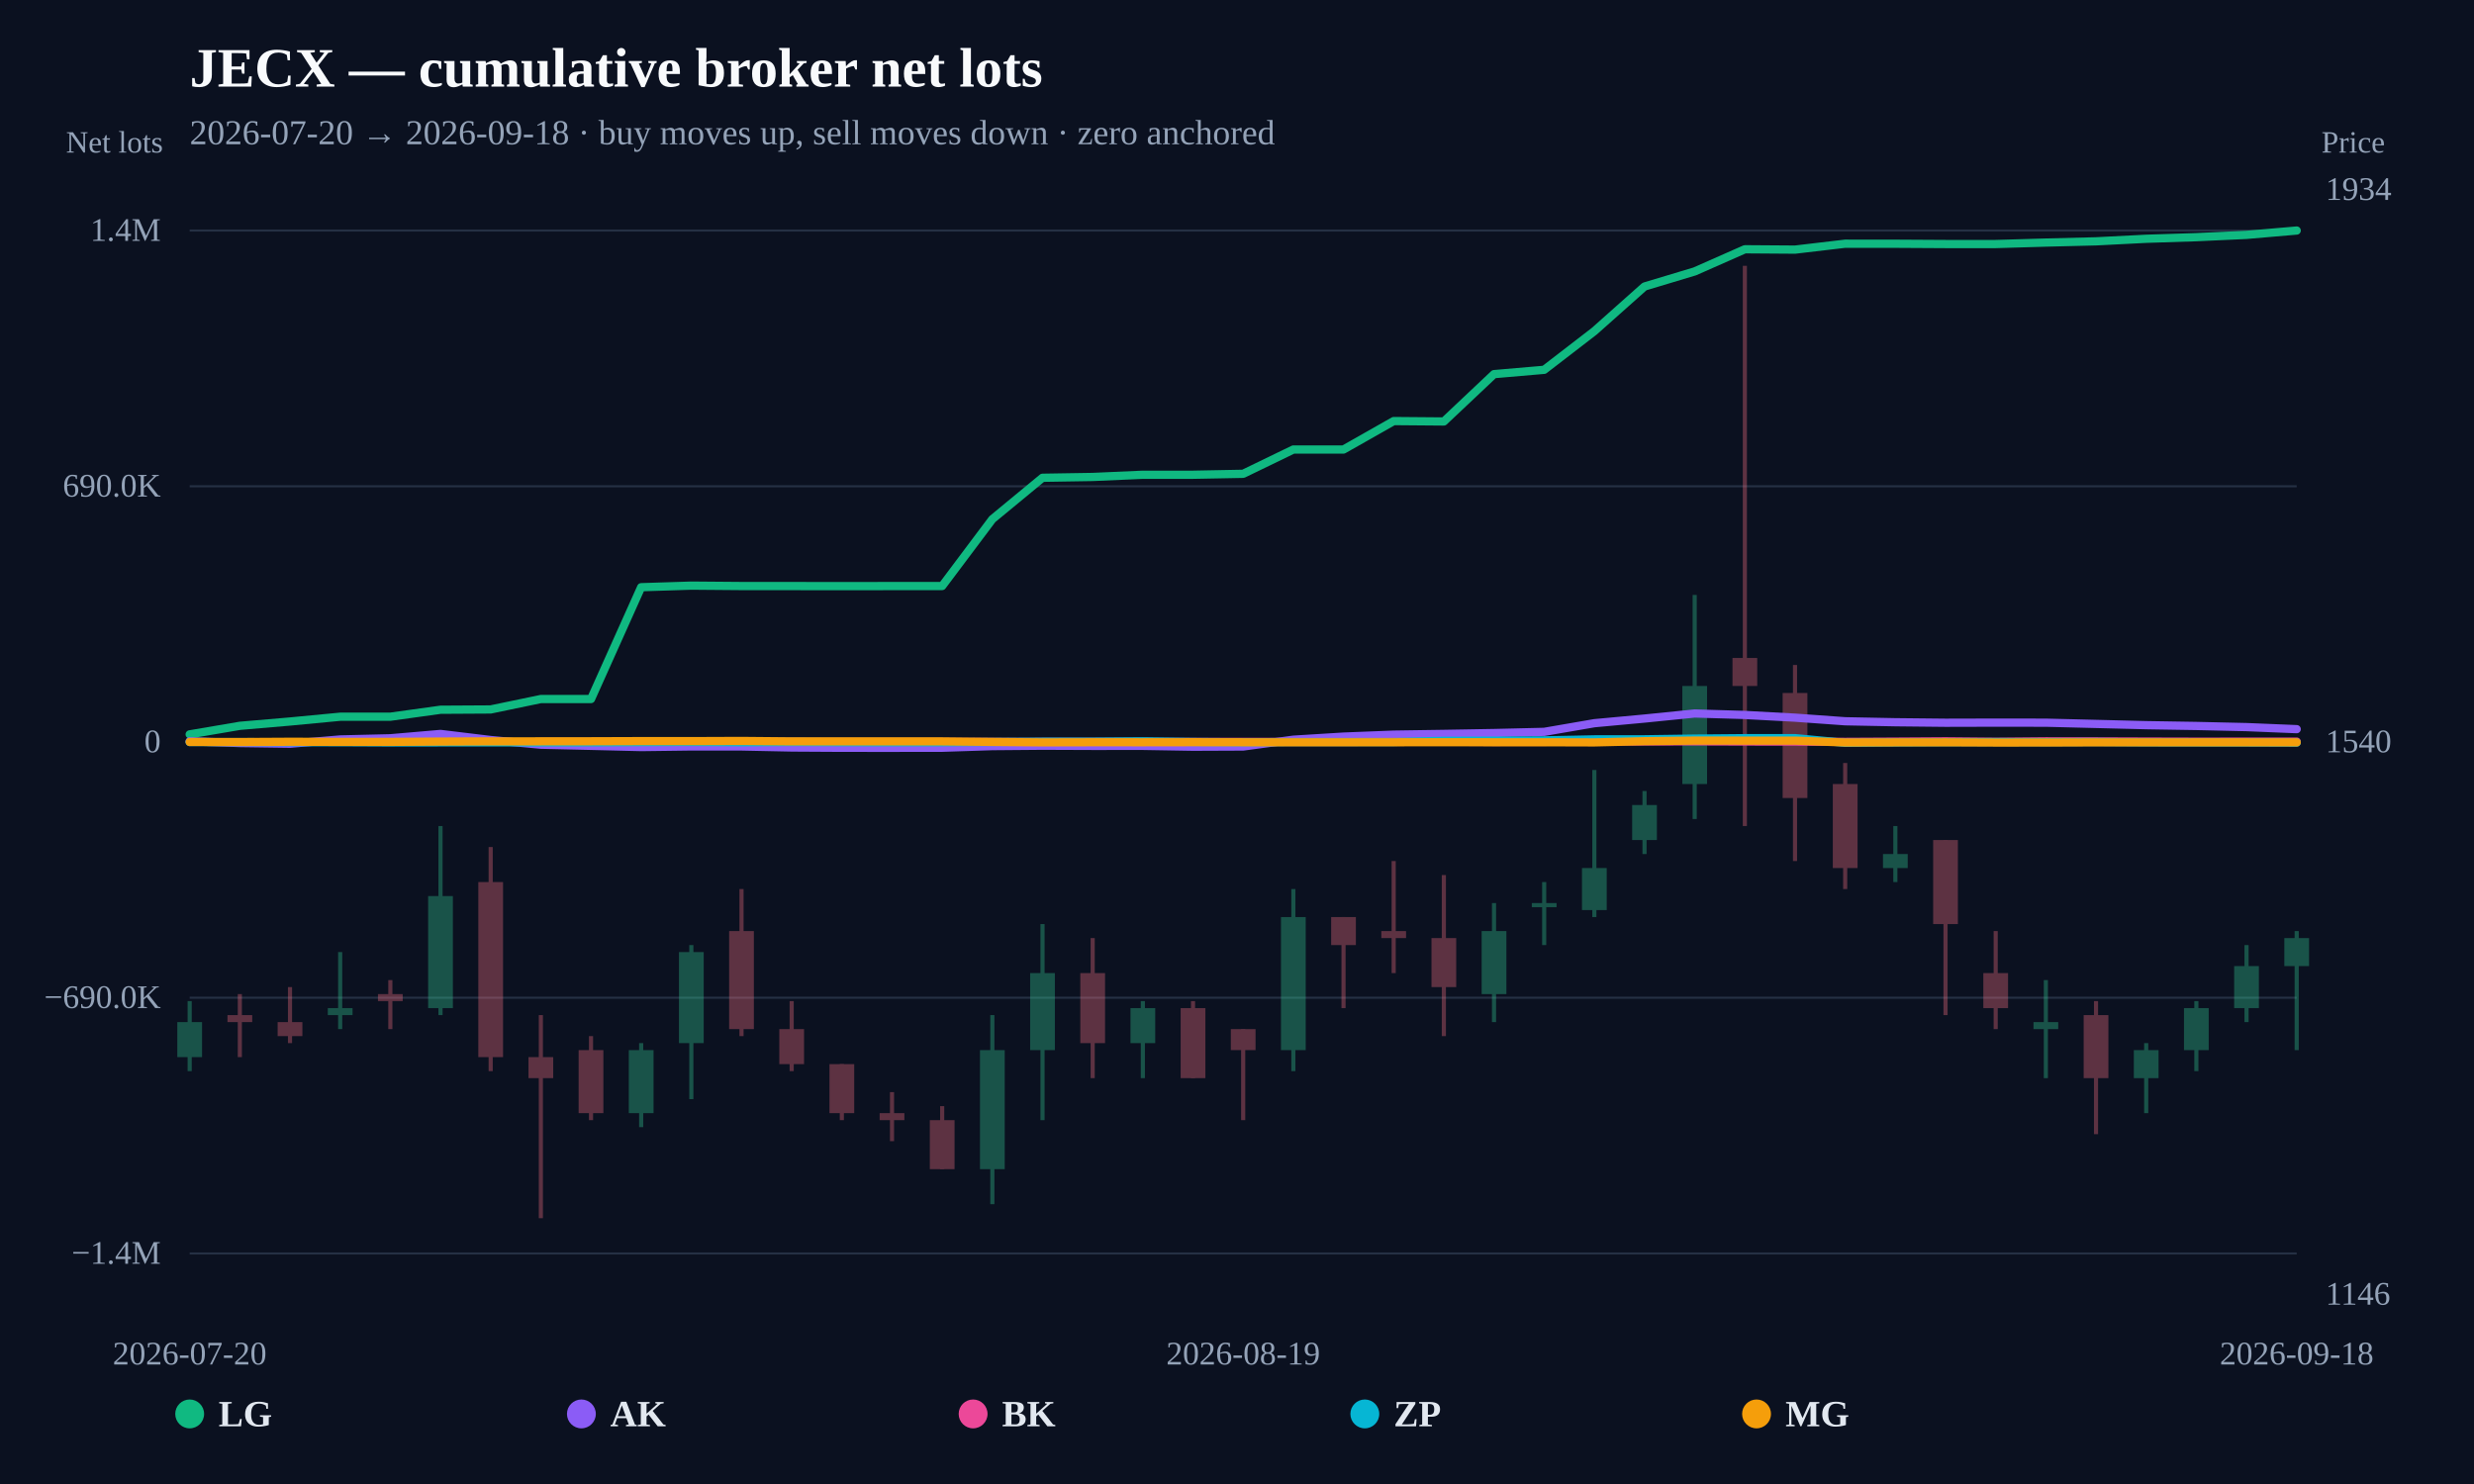
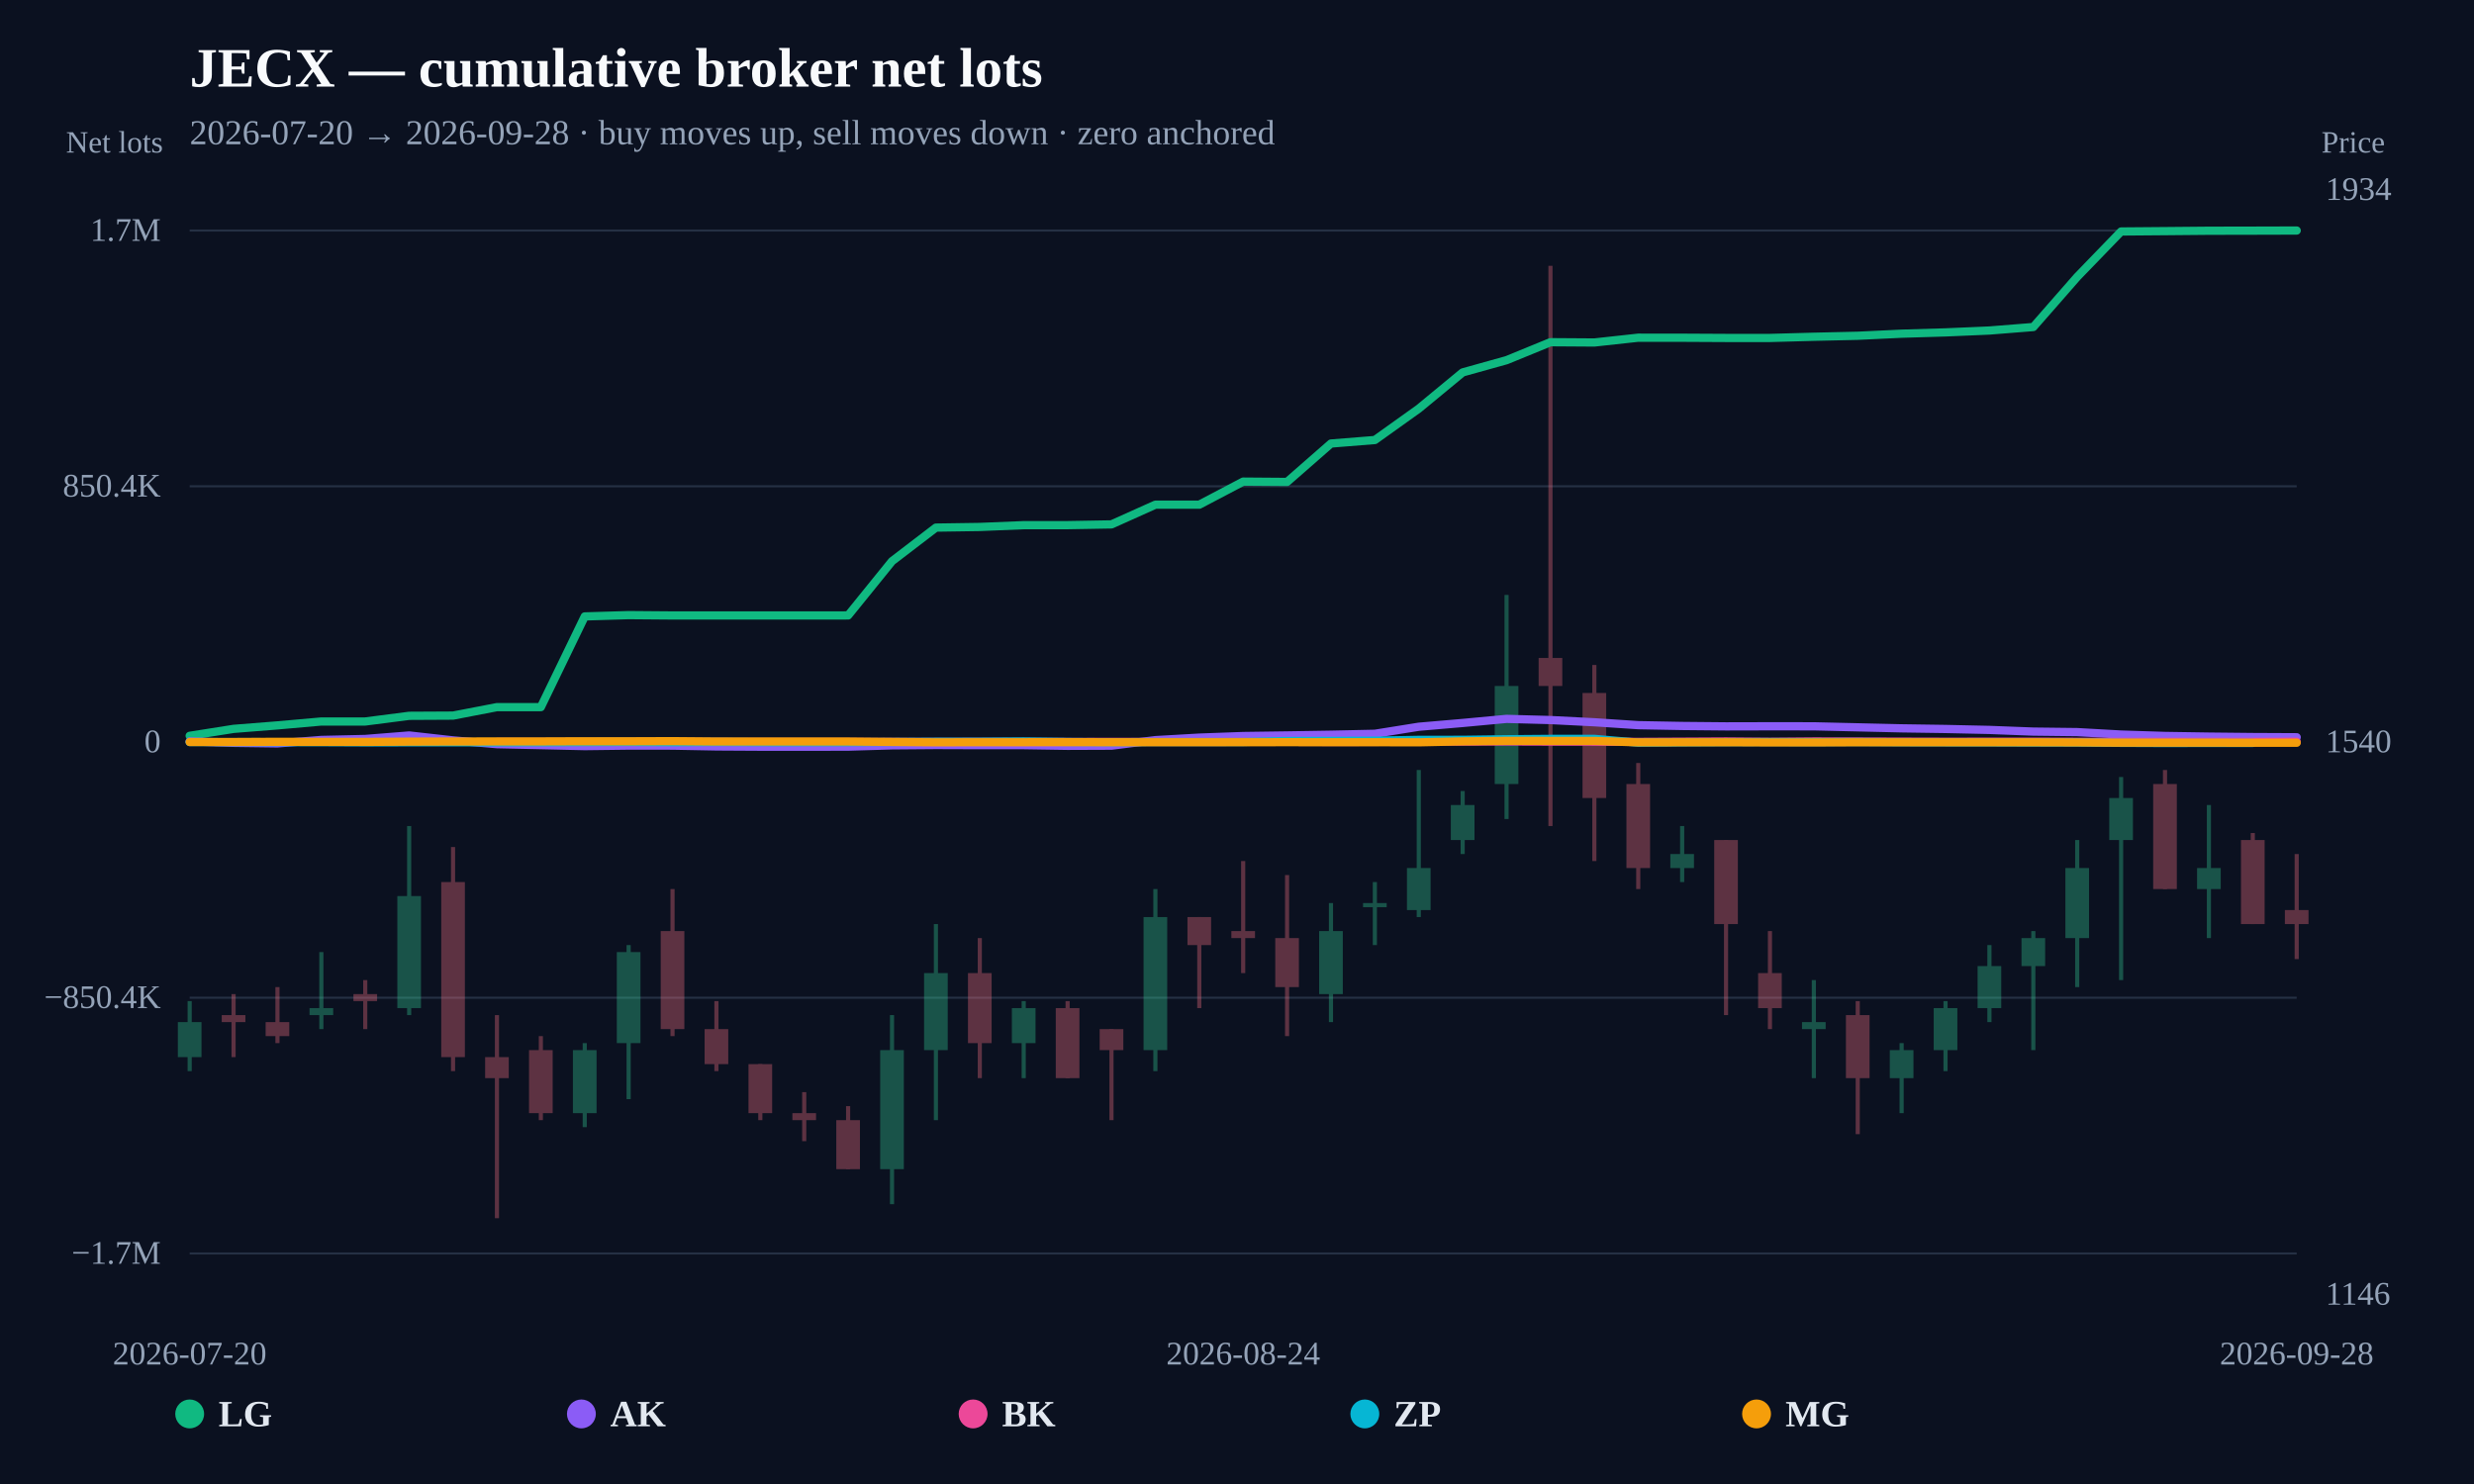
<svg xmlns="http://www.w3.org/2000/svg" width="1200" height="720" viewBox="0 0 1200 720">
  <rect width="100%" height="100%" fill="#0b1120" />
  <text x="92" y="42" fill="#f8fafc" font-size="27" font-weight="800">JECX — cumulative broker net lots</text>
-   <text x="92" y="70" fill="#94a3b8" font-size="17">2026-07-20 → 2026-09-18 · buy moves up, sell moves down · zero anchored</text>
+   <text x="92" y="70" fill="#94a3b8" font-size="17">2026-07-20 → 2026-09-28 · buy moves up, sell moves down · zero anchored</text>
  <line x1="92" y1="608.148" x2="1114" y2="608.148" stroke="#253044" stroke-width="1" />
-   <text x="78" y="613.148" text-anchor="end" fill="#94a3b8" font-size="16">−1.4M</text>
+   <text x="78" y="613.148" text-anchor="end" fill="#94a3b8" font-size="16">−1.7M</text>
  <line x1="92" y1="484.074" x2="1114" y2="484.074" stroke="#253044" stroke-width="1" />
-   <text x="78" y="489.074" text-anchor="end" fill="#94a3b8" font-size="16">−690.0K</text>
+   <text x="78" y="489.074" text-anchor="end" fill="#94a3b8" font-size="16">−850.4K</text>
  <line x1="92" y1="360" x2="1114" y2="360" stroke="#64748b" stroke-width="2" stroke-dasharray="8 6" />
  <text x="78" y="365" text-anchor="end" fill="#94a3b8" font-size="16">0</text>
  <line x1="92" y1="235.926" x2="1114" y2="235.926" stroke="#253044" stroke-width="1" />
-   <text x="78" y="240.926" text-anchor="end" fill="#94a3b8" font-size="16">690.0K</text>
+   <text x="78" y="240.926" text-anchor="end" fill="#94a3b8" font-size="16">850.4K</text>
  <line x1="92" y1="111.852" x2="1114" y2="111.852" stroke="#253044" stroke-width="1" />
-   <text x="78" y="116.852" text-anchor="end" fill="#94a3b8" font-size="16">1.4M</text>
+   <text x="78" y="116.852" text-anchor="end" fill="#94a3b8" font-size="16">1.7M</text>
  <g opacity="0.34">
    <line x1="92" y1="485.71" x2="92" y2="519.686" stroke="#34d399" stroke-width="2" />
-     <rect x="86" y="495.903" width="12" height="16.988" fill="#34d399" />
-   </g>
-   <g opacity="0.34">
-     <line x1="116.333" y1="482.312" x2="116.333" y2="512.89" stroke="#fb7185" stroke-width="2" />
-     <rect x="110.333" y="492.505" width="12" height="3.398" fill="#fb7185" />
-   </g>
-   <g opacity="0.34">
-     <line x1="140.667" y1="478.915" x2="140.667" y2="506.095" stroke="#fb7185" stroke-width="2" />
-     <rect x="134.667" y="495.903" width="12" height="6.795" fill="#fb7185" />
-   </g>
-   <g opacity="0.34">
-     <line x1="165" y1="461.927" x2="165" y2="499.3" stroke="#34d399" stroke-width="2" />
-     <rect x="159" y="489.108" width="12" height="3.398" fill="#34d399" />
-   </g>
-   <g opacity="0.34">
-     <line x1="189.333" y1="475.517" x2="189.333" y2="499.3" stroke="#fb7185" stroke-width="2" />
-     <rect x="183.333" y="482.312" width="12" height="3.398" fill="#fb7185" />
-   </g>
-   <g opacity="0.34">
-     <line x1="213.667" y1="400.771" x2="213.667" y2="492.505" stroke="#34d399" stroke-width="2" />
-     <rect x="207.667" y="434.746" width="12" height="54.361" fill="#34d399" />
-   </g>
-   <g opacity="0.34">
-     <line x1="238" y1="410.963" x2="238" y2="519.686" stroke="#fb7185" stroke-width="2" />
-     <rect x="232" y="427.951" width="12" height="84.939" fill="#fb7185" />
-   </g>
-   <g opacity="0.34">
-     <line x1="262.333" y1="492.505" x2="262.333" y2="591.034" stroke="#fb7185" stroke-width="2" />
-     <rect x="256.333" y="512.89" width="12" height="10.193" fill="#fb7185" />
-   </g>
-   <g opacity="0.34">
-     <line x1="286.667" y1="502.698" x2="286.667" y2="543.469" stroke="#fb7185" stroke-width="2" />
-     <rect x="280.667" y="509.493" width="12" height="30.578" fill="#fb7185" />
-   </g>
-   <g opacity="0.34">
-     <line x1="311" y1="506.095" x2="311" y2="546.866" stroke="#34d399" stroke-width="2" />
-     <rect x="305" y="509.493" width="12" height="30.578" fill="#34d399" />
-   </g>
-   <g opacity="0.34">
-     <line x1="335.333" y1="458.529" x2="335.333" y2="533.276" stroke="#34d399" stroke-width="2" />
-     <rect x="329.333" y="461.927" width="12" height="44.168" fill="#34d399" />
-   </g>
-   <g opacity="0.34">
-     <line x1="359.667" y1="431.349" x2="359.667" y2="502.698" stroke="#fb7185" stroke-width="2" />
-     <rect x="353.667" y="451.734" width="12" height="47.566" fill="#fb7185" />
-   </g>
-   <g opacity="0.34">
-     <line x1="384" y1="485.71" x2="384" y2="519.686" stroke="#fb7185" stroke-width="2" />
-     <rect x="378" y="499.3" width="12" height="16.988" fill="#fb7185" />
-   </g>
-   <g opacity="0.34">
-     <line x1="408.333" y1="516.288" x2="408.333" y2="543.469" stroke="#fb7185" stroke-width="2" />
-     <rect x="402.333" y="516.288" width="12" height="23.783" fill="#fb7185" />
-   </g>
-   <g opacity="0.34">
-     <line x1="432.667" y1="529.878" x2="432.667" y2="553.661" stroke="#fb7185" stroke-width="2" />
-     <rect x="426.667" y="540.071" width="12" height="3.398" fill="#fb7185" />
-   </g>
-   <g opacity="0.34">
-     <line x1="457" y1="536.673" x2="457" y2="567.252" stroke="#fb7185" stroke-width="2" />
-     <rect x="451" y="543.469" width="12" height="23.783" fill="#fb7185" />
-   </g>
-   <g opacity="0.34">
-     <line x1="481.333" y1="492.505" x2="481.333" y2="584.239" stroke="#34d399" stroke-width="2" />
-     <rect x="475.333" y="509.493" width="12" height="57.759" fill="#34d399" />
-   </g>
-   <g opacity="0.34">
-     <line x1="505.667" y1="448.337" x2="505.667" y2="543.469" stroke="#34d399" stroke-width="2" />
-     <rect x="499.667" y="472.12" width="12" height="37.373" fill="#34d399" />
-   </g>
-   <g opacity="0.34">
-     <line x1="530" y1="455.132" x2="530" y2="523.083" stroke="#fb7185" stroke-width="2" />
-     <rect x="524" y="472.12" width="12" height="33.976" fill="#fb7185" />
-   </g>
-   <g opacity="0.34">
-     <line x1="554.333" y1="485.71" x2="554.333" y2="523.083" stroke="#34d399" stroke-width="2" />
-     <rect x="548.333" y="489.108" width="12" height="16.988" fill="#34d399" />
-   </g>
-   <g opacity="0.34">
-     <line x1="578.667" y1="485.71" x2="578.667" y2="523.083" stroke="#fb7185" stroke-width="2" />
-     <rect x="572.667" y="489.108" width="12" height="33.976" fill="#fb7185" />
-   </g>
-   <g opacity="0.34">
-     <line x1="603" y1="499.3" x2="603" y2="543.469" stroke="#fb7185" stroke-width="2" />
-     <rect x="597" y="499.3" width="12" height="10.193" fill="#fb7185" />
-   </g>
-   <g opacity="0.34">
-     <line x1="627.333" y1="431.349" x2="627.333" y2="519.686" stroke="#34d399" stroke-width="2" />
-     <rect x="621.333" y="444.939" width="12" height="64.554" fill="#34d399" />
-   </g>
-   <g opacity="0.34">
-     <line x1="651.667" y1="444.939" x2="651.667" y2="489.108" stroke="#fb7185" stroke-width="2" />
-     <rect x="645.667" y="444.939" width="12" height="13.59" fill="#fb7185" />
-   </g>
-   <g opacity="0.34">
-     <line x1="676" y1="417.759" x2="676" y2="472.12" stroke="#fb7185" stroke-width="2" />
-     <rect x="670" y="451.734" width="12" height="3.398" fill="#fb7185" />
-   </g>
-   <g opacity="0.34">
-     <line x1="700.333" y1="424.554" x2="700.333" y2="502.698" stroke="#fb7185" stroke-width="2" />
-     <rect x="694.333" y="455.132" width="12" height="23.783" fill="#fb7185" />
-   </g>
-   <g opacity="0.34">
-     <line x1="724.667" y1="438.144" x2="724.667" y2="495.903" stroke="#34d399" stroke-width="2" />
-     <rect x="718.667" y="451.734" width="12" height="30.578" fill="#34d399" />
-   </g>
-   <g opacity="0.34">
-     <line x1="749" y1="427.951" x2="749" y2="458.529" stroke="#34d399" stroke-width="2" />
-     <rect x="743" y="438.144" width="12" height="2" fill="#34d399" />
-   </g>
-   <g opacity="0.34">
-     <line x1="773.333" y1="373.59" x2="773.333" y2="444.939" stroke="#34d399" stroke-width="2" />
-     <rect x="767.333" y="421.156" width="12" height="20.385" fill="#34d399" />
-   </g>
-   <g opacity="0.34">
-     <line x1="797.667" y1="383.783" x2="797.667" y2="414.361" stroke="#34d399" stroke-width="2" />
-     <rect x="791.667" y="390.578" width="12" height="16.988" fill="#34d399" />
-   </g>
-   <g opacity="0.34">
-     <line x1="822" y1="288.651" x2="822" y2="397.373" stroke="#34d399" stroke-width="2" />
-     <rect x="816" y="332.819" width="12" height="47.566" fill="#34d399" />
-   </g>
-   <g opacity="0.34">
-     <line x1="846.333" y1="128.966" x2="846.333" y2="400.771" stroke="#fb7185" stroke-width="2" />
-     <rect x="840.333" y="319.229" width="12" height="13.59" fill="#fb7185" />
-   </g>
-   <g opacity="0.34">
-     <line x1="870.667" y1="322.627" x2="870.667" y2="417.759" stroke="#fb7185" stroke-width="2" />
-     <rect x="864.667" y="336.217" width="12" height="50.963" fill="#fb7185" />
-   </g>
-   <g opacity="0.34">
-     <line x1="895" y1="370.193" x2="895" y2="431.349" stroke="#fb7185" stroke-width="2" />
-     <rect x="889" y="380.385" width="12" height="40.771" fill="#fb7185" />
-   </g>
-   <g opacity="0.34">
-     <line x1="919.333" y1="400.771" x2="919.333" y2="427.951" stroke="#34d399" stroke-width="2" />
-     <rect x="913.333" y="414.361" width="12" height="6.795" fill="#34d399" />
-   </g>
-   <g opacity="0.34">
-     <line x1="943.667" y1="407.566" x2="943.667" y2="492.505" stroke="#fb7185" stroke-width="2" />
-     <rect x="937.667" y="407.566" width="12" height="40.771" fill="#fb7185" />
-   </g>
-   <g opacity="0.34">
-     <line x1="968" y1="451.734" x2="968" y2="499.3" stroke="#fb7185" stroke-width="2" />
-     <rect x="962" y="472.12" width="12" height="16.988" fill="#fb7185" />
-   </g>
-   <g opacity="0.34">
-     <line x1="992.333" y1="475.517" x2="992.333" y2="523.083" stroke="#34d399" stroke-width="2" />
-     <rect x="986.333" y="495.903" width="12" height="3.398" fill="#34d399" />
-   </g>
-   <g opacity="0.34">
-     <line x1="1016.667" y1="485.71" x2="1016.667" y2="550.264" stroke="#fb7185" stroke-width="2" />
-     <rect x="1010.667" y="492.505" width="12" height="30.578" fill="#fb7185" />
-   </g>
-   <g opacity="0.34">
-     <line x1="1041" y1="506.095" x2="1041" y2="540.071" stroke="#34d399" stroke-width="2" />
-     <rect x="1035" y="509.493" width="12" height="13.59" fill="#34d399" />
-   </g>
-   <g opacity="0.34">
-     <line x1="1065.333" y1="485.71" x2="1065.333" y2="519.686" stroke="#34d399" stroke-width="2" />
-     <rect x="1059.333" y="489.108" width="12" height="20.385" fill="#34d399" />
-   </g>
-   <g opacity="0.34">
-     <line x1="1089.667" y1="458.529" x2="1089.667" y2="495.903" stroke="#34d399" stroke-width="2" />
-     <rect x="1083.667" y="468.722" width="12" height="20.385" fill="#34d399" />
-   </g>
-   <g opacity="0.34">
-     <line x1="1114" y1="451.734" x2="1114" y2="509.493" stroke="#34d399" stroke-width="2" />
-     <rect x="1108" y="455.132" width="12" height="13.59" fill="#34d399" />
-   </g>
-   <path d="M92.00,356.30 L116.33,352.15 L140.67,350.06 L165.00,347.74 L189.33,347.73 L213.67,344.35 L238.00,344.21 L262.33,339.15 L286.67,339.15 L311.00,284.90 L335.33,284.13 L359.67,284.33 L384.00,284.35 L408.33,284.36 L432.67,284.35 L457.00,284.32 L481.33,251.89 L505.67,231.80 L530.00,231.41 L554.33,230.34 L578.67,230.34 L603.00,229.88 L627.33,218.09 L651.67,218.09 L676.00,204.29 L700.33,204.49 L724.67,181.52 L749.00,179.42 L773.33,160.67 L797.67,139.01 L822.00,131.69 L846.33,120.94 L870.67,121.11 L895.00,118.24 L919.33,118.26 L943.67,118.40 L968.00,118.40 L992.33,117.69 L1016.67,117.09 L1041.00,115.85 L1065.33,115.07 L1089.67,113.95 L1114.00,111.85" fill="none" stroke="#10b981" stroke-width="4" stroke-linejoin="round" stroke-linecap="round" />
-   <path d="M92.00,359.63 L116.33,360.51 L140.67,360.85 L165.00,358.76 L189.33,358.19 L213.67,356.09 L238.00,359.04 L262.33,361.31 L286.67,361.87 L311.00,362.46 L335.33,362.15 L359.67,362.17 L384.00,362.67 L408.33,362.81 L432.67,362.82 L457.00,362.79 L481.33,362.00 L505.67,361.80 L530.00,361.89 L554.33,361.88 L578.67,362.29 L603.00,362.19 L627.33,358.88 L651.67,357.38 L676.00,356.43 L700.33,356.07 L724.67,355.65 L749.00,355.08 L773.33,350.88 L797.67,348.63 L822.00,346.17 L846.33,346.88 L870.67,348.19 L895.00,349.94 L919.33,350.41 L943.67,350.66 L968.00,350.60 L992.33,350.63 L1016.67,351.23 L1041.00,351.83 L1065.33,352.22 L1089.67,352.77 L1114.00,353.77" fill="none" stroke="#8b5cf6" stroke-width="4" stroke-linejoin="round" stroke-linecap="round" />
-   <path d="M262.33,360.00 L286.67,360.00 L311.00,359.97 L335.33,359.93 L384.00,359.96 L408.33,359.99 L432.67,359.99 L457.00,360.00 L481.33,359.95 L530.00,359.92 L554.33,359.93 L578.67,359.96 L651.67,359.95 L676.00,359.90 L700.33,359.90 L724.67,359.97 L749.00,359.95 L773.33,359.63 L797.67,359.74 L822.00,359.69 L846.33,359.77 L870.67,359.80 L895.00,359.94 L919.33,359.82 L943.67,359.67 L968.00,359.89 L992.33,359.68 L1016.67,359.71 L1041.00,359.79 L1065.33,359.85 L1114.00,359.81" fill="none" stroke="#ec4899" stroke-width="4" stroke-linejoin="round" stroke-linecap="round" />
-   <path d="M92.00,360.02 L116.33,360.05 L140.67,360.10 L165.00,360.10 L189.33,360.21 L238.00,360.17 L262.33,360.20 L286.67,360.19 L311.00,360.06 L335.33,359.97 L359.67,360.14 L384.00,360.00 L408.33,360.11 L432.67,360.15 L457.00,360.13 L481.33,360.01 L505.67,359.87 L530.00,359.85 L554.33,359.68 L578.67,359.99 L603.00,360.13 L627.33,360.01 L651.67,360.01 L676.00,360.01 L700.33,359.42 L724.67,359.34 L749.00,359.20 L773.33,358.72 L797.67,358.69 L822.00,358.35 L846.33,358.14 L870.67,358.13 L895.00,360.41 L919.33,360.20 L943.67,360.08 L968.00,360.02 L992.33,360.07 L1016.67,360.01 L1041.00,360.15 L1065.33,360.19 L1089.67,360.22 L1114.00,360.30" fill="none" stroke="#06b6d4" stroke-width="4" stroke-linejoin="round" stroke-linecap="round" />
-   <path d="M92.00,359.99 L116.33,360.02 L140.67,359.89 L165.00,359.95 L189.33,359.95 L213.67,359.79 L238.00,359.69 L262.33,359.68 L286.67,359.65 L311.00,359.57 L335.33,359.58 L359.67,359.49 L384.00,359.71 L408.33,359.71 L457.00,359.71 L481.33,359.96 L505.67,360.18 L530.00,360.12 L554.33,360.13 L578.67,360.09 L603.00,360.13 L627.33,360.15 L651.67,360.13 L676.00,360.13 L700.33,360.12 L724.67,360.13 L749.00,360.13 L773.33,360.20 L797.67,359.61 L822.00,359.31 L846.33,359.33 L870.67,359.33 L895.00,360.24 L919.33,360.19 L943.67,360.16 L968.00,360.26 L992.33,360.25 L1016.67,360.17 L1041.00,360.17 L1065.33,360.16 L1089.67,360.16 L1114.00,360.19" fill="none" stroke="#f59e0b" stroke-width="4" stroke-linejoin="round" stroke-linecap="round" />
+     <rect x="86.264" y="495.903" width="11.471" height="16.988" fill="#34d399" />
+   </g>
+   <g opacity="0.34">
+     <line x1="113.292" y1="482.312" x2="113.292" y2="512.89" stroke="#fb7185" stroke-width="2" />
+     <rect x="107.556" y="492.505" width="11.471" height="3.398" fill="#fb7185" />
+   </g>
+   <g opacity="0.34">
+     <line x1="134.583" y1="478.915" x2="134.583" y2="506.095" stroke="#fb7185" stroke-width="2" />
+     <rect x="128.848" y="495.903" width="11.471" height="6.795" fill="#fb7185" />
+   </g>
+   <g opacity="0.34">
+     <line x1="155.875" y1="461.927" x2="155.875" y2="499.3" stroke="#34d399" stroke-width="2" />
+     <rect x="150.139" y="489.108" width="11.471" height="3.398" fill="#34d399" />
+   </g>
+   <g opacity="0.34">
+     <line x1="177.167" y1="475.517" x2="177.167" y2="499.3" stroke="#fb7185" stroke-width="2" />
+     <rect x="171.431" y="482.312" width="11.471" height="3.398" fill="#fb7185" />
+   </g>
+   <g opacity="0.34">
+     <line x1="198.458" y1="400.771" x2="198.458" y2="492.505" stroke="#34d399" stroke-width="2" />
+     <rect x="192.723" y="434.746" width="11.471" height="54.361" fill="#34d399" />
+   </g>
+   <g opacity="0.34">
+     <line x1="219.75" y1="410.963" x2="219.75" y2="519.686" stroke="#fb7185" stroke-width="2" />
+     <rect x="214.014" y="427.951" width="11.471" height="84.939" fill="#fb7185" />
+   </g>
+   <g opacity="0.34">
+     <line x1="241.042" y1="492.505" x2="241.042" y2="591.034" stroke="#fb7185" stroke-width="2" />
+     <rect x="235.306" y="512.89" width="11.471" height="10.193" fill="#fb7185" />
+   </g>
+   <g opacity="0.34">
+     <line x1="262.333" y1="502.698" x2="262.333" y2="543.469" stroke="#fb7185" stroke-width="2" />
+     <rect x="256.598" y="509.493" width="11.471" height="30.578" fill="#fb7185" />
+   </g>
+   <g opacity="0.34">
+     <line x1="283.625" y1="506.095" x2="283.625" y2="546.866" stroke="#34d399" stroke-width="2" />
+     <rect x="277.889" y="509.493" width="11.471" height="30.578" fill="#34d399" />
+   </g>
+   <g opacity="0.34">
+     <line x1="304.917" y1="458.529" x2="304.917" y2="533.276" stroke="#34d399" stroke-width="2" />
+     <rect x="299.181" y="461.927" width="11.471" height="44.168" fill="#34d399" />
+   </g>
+   <g opacity="0.34">
+     <line x1="326.208" y1="431.349" x2="326.208" y2="502.698" stroke="#fb7185" stroke-width="2" />
+     <rect x="320.473" y="451.734" width="11.471" height="47.566" fill="#fb7185" />
+   </g>
+   <g opacity="0.34">
+     <line x1="347.5" y1="485.71" x2="347.5" y2="519.686" stroke="#fb7185" stroke-width="2" />
+     <rect x="341.764" y="499.3" width="11.471" height="16.988" fill="#fb7185" />
+   </g>
+   <g opacity="0.34">
+     <line x1="368.792" y1="516.288" x2="368.792" y2="543.469" stroke="#fb7185" stroke-width="2" />
+     <rect x="363.056" y="516.288" width="11.471" height="23.783" fill="#fb7185" />
+   </g>
+   <g opacity="0.34">
+     <line x1="390.083" y1="529.878" x2="390.083" y2="553.661" stroke="#fb7185" stroke-width="2" />
+     <rect x="384.348" y="540.071" width="11.471" height="3.398" fill="#fb7185" />
+   </g>
+   <g opacity="0.34">
+     <line x1="411.375" y1="536.673" x2="411.375" y2="567.252" stroke="#fb7185" stroke-width="2" />
+     <rect x="405.639" y="543.469" width="11.471" height="23.783" fill="#fb7185" />
+   </g>
+   <g opacity="0.34">
+     <line x1="432.667" y1="492.505" x2="432.667" y2="584.239" stroke="#34d399" stroke-width="2" />
+     <rect x="426.931" y="509.493" width="11.471" height="57.759" fill="#34d399" />
+   </g>
+   <g opacity="0.34">
+     <line x1="453.958" y1="448.337" x2="453.958" y2="543.469" stroke="#34d399" stroke-width="2" />
+     <rect x="448.223" y="472.12" width="11.471" height="37.373" fill="#34d399" />
+   </g>
+   <g opacity="0.34">
+     <line x1="475.25" y1="455.132" x2="475.25" y2="523.083" stroke="#fb7185" stroke-width="2" />
+     <rect x="469.514" y="472.12" width="11.471" height="33.976" fill="#fb7185" />
+   </g>
+   <g opacity="0.34">
+     <line x1="496.542" y1="485.71" x2="496.542" y2="523.083" stroke="#34d399" stroke-width="2" />
+     <rect x="490.806" y="489.108" width="11.471" height="16.988" fill="#34d399" />
+   </g>
+   <g opacity="0.34">
+     <line x1="517.833" y1="485.71" x2="517.833" y2="523.083" stroke="#fb7185" stroke-width="2" />
+     <rect x="512.098" y="489.108" width="11.471" height="33.976" fill="#fb7185" />
+   </g>
+   <g opacity="0.34">
+     <line x1="539.125" y1="499.3" x2="539.125" y2="543.469" stroke="#fb7185" stroke-width="2" />
+     <rect x="533.389" y="499.3" width="11.471" height="10.193" fill="#fb7185" />
+   </g>
+   <g opacity="0.34">
+     <line x1="560.417" y1="431.349" x2="560.417" y2="519.686" stroke="#34d399" stroke-width="2" />
+     <rect x="554.681" y="444.939" width="11.471" height="64.554" fill="#34d399" />
+   </g>
+   <g opacity="0.34">
+     <line x1="581.708" y1="444.939" x2="581.708" y2="489.108" stroke="#fb7185" stroke-width="2" />
+     <rect x="575.973" y="444.939" width="11.471" height="13.59" fill="#fb7185" />
+   </g>
+   <g opacity="0.34">
+     <line x1="603" y1="417.759" x2="603" y2="472.12" stroke="#fb7185" stroke-width="2" />
+     <rect x="597.264" y="451.734" width="11.471" height="3.398" fill="#fb7185" />
+   </g>
+   <g opacity="0.34">
+     <line x1="624.292" y1="424.554" x2="624.292" y2="502.698" stroke="#fb7185" stroke-width="2" />
+     <rect x="618.556" y="455.132" width="11.471" height="23.783" fill="#fb7185" />
+   </g>
+   <g opacity="0.34">
+     <line x1="645.583" y1="438.144" x2="645.583" y2="495.903" stroke="#34d399" stroke-width="2" />
+     <rect x="639.848" y="451.734" width="11.471" height="30.578" fill="#34d399" />
+   </g>
+   <g opacity="0.34">
+     <line x1="666.875" y1="427.951" x2="666.875" y2="458.529" stroke="#34d399" stroke-width="2" />
+     <rect x="661.139" y="438.144" width="11.471" height="2" fill="#34d399" />
+   </g>
+   <g opacity="0.34">
+     <line x1="688.167" y1="373.59" x2="688.167" y2="444.939" stroke="#34d399" stroke-width="2" />
+     <rect x="682.431" y="421.156" width="11.471" height="20.385" fill="#34d399" />
+   </g>
+   <g opacity="0.34">
+     <line x1="709.458" y1="383.783" x2="709.458" y2="414.361" stroke="#34d399" stroke-width="2" />
+     <rect x="703.723" y="390.578" width="11.471" height="16.988" fill="#34d399" />
+   </g>
+   <g opacity="0.34">
+     <line x1="730.75" y1="288.651" x2="730.75" y2="397.373" stroke="#34d399" stroke-width="2" />
+     <rect x="725.014" y="332.819" width="11.471" height="47.566" fill="#34d399" />
+   </g>
+   <g opacity="0.34">
+     <line x1="752.042" y1="128.966" x2="752.042" y2="400.771" stroke="#fb7185" stroke-width="2" />
+     <rect x="746.306" y="319.229" width="11.471" height="13.59" fill="#fb7185" />
+   </g>
+   <g opacity="0.34">
+     <line x1="773.333" y1="322.627" x2="773.333" y2="417.759" stroke="#fb7185" stroke-width="2" />
+     <rect x="767.598" y="336.217" width="11.471" height="50.963" fill="#fb7185" />
+   </g>
+   <g opacity="0.34">
+     <line x1="794.625" y1="370.193" x2="794.625" y2="431.349" stroke="#fb7185" stroke-width="2" />
+     <rect x="788.889" y="380.385" width="11.471" height="40.771" fill="#fb7185" />
+   </g>
+   <g opacity="0.34">
+     <line x1="815.917" y1="400.771" x2="815.917" y2="427.951" stroke="#34d399" stroke-width="2" />
+     <rect x="810.181" y="414.361" width="11.471" height="6.795" fill="#34d399" />
+   </g>
+   <g opacity="0.34">
+     <line x1="837.208" y1="407.566" x2="837.208" y2="492.505" stroke="#fb7185" stroke-width="2" />
+     <rect x="831.473" y="407.566" width="11.471" height="40.771" fill="#fb7185" />
+   </g>
+   <g opacity="0.34">
+     <line x1="858.5" y1="451.734" x2="858.5" y2="499.3" stroke="#fb7185" stroke-width="2" />
+     <rect x="852.764" y="472.12" width="11.471" height="16.988" fill="#fb7185" />
+   </g>
+   <g opacity="0.34">
+     <line x1="879.792" y1="475.517" x2="879.792" y2="523.083" stroke="#34d399" stroke-width="2" />
+     <rect x="874.056" y="495.903" width="11.471" height="3.398" fill="#34d399" />
+   </g>
+   <g opacity="0.34">
+     <line x1="901.083" y1="485.71" x2="901.083" y2="550.264" stroke="#fb7185" stroke-width="2" />
+     <rect x="895.348" y="492.505" width="11.471" height="30.578" fill="#fb7185" />
+   </g>
+   <g opacity="0.34">
+     <line x1="922.375" y1="506.095" x2="922.375" y2="540.071" stroke="#34d399" stroke-width="2" />
+     <rect x="916.639" y="509.493" width="11.471" height="13.59" fill="#34d399" />
+   </g>
+   <g opacity="0.34">
+     <line x1="943.667" y1="485.71" x2="943.667" y2="519.686" stroke="#34d399" stroke-width="2" />
+     <rect x="937.931" y="489.108" width="11.471" height="20.385" fill="#34d399" />
+   </g>
+   <g opacity="0.34">
+     <line x1="964.958" y1="458.529" x2="964.958" y2="495.903" stroke="#34d399" stroke-width="2" />
+     <rect x="959.223" y="468.722" width="11.471" height="20.385" fill="#34d399" />
+   </g>
+   <g opacity="0.34">
+     <line x1="986.25" y1="451.734" x2="986.25" y2="509.493" stroke="#34d399" stroke-width="2" />
+     <rect x="980.514" y="455.132" width="11.471" height="13.59" fill="#34d399" />
+   </g>
+   <g opacity="0.34">
+     <line x1="1007.542" y1="407.566" x2="1007.542" y2="478.915" stroke="#34d399" stroke-width="2" />
+     <rect x="1001.806" y="421.156" width="11.471" height="33.976" fill="#34d399" />
+   </g>
+   <g opacity="0.34">
+     <line x1="1028.833" y1="376.988" x2="1028.833" y2="475.517" stroke="#34d399" stroke-width="2" />
+     <rect x="1023.098" y="387.181" width="11.471" height="20.385" fill="#34d399" />
+   </g>
+   <g opacity="0.34">
+     <line x1="1050.125" y1="373.59" x2="1050.125" y2="431.349" stroke="#fb7185" stroke-width="2" />
+     <rect x="1044.389" y="380.385" width="11.471" height="50.963" fill="#fb7185" />
+   </g>
+   <g opacity="0.34">
+     <line x1="1071.417" y1="390.578" x2="1071.417" y2="455.132" stroke="#34d399" stroke-width="2" />
+     <rect x="1065.681" y="421.156" width="11.471" height="10.193" fill="#34d399" />
+   </g>
+   <g opacity="0.34">
+     <line x1="1092.708" y1="404.168" x2="1092.708" y2="448.337" stroke="#fb7185" stroke-width="2" />
+     <rect x="1086.973" y="407.566" width="11.471" height="40.771" fill="#fb7185" />
+   </g>
+   <g opacity="0.34">
+     <line x1="1114" y1="414.361" x2="1114" y2="465.325" stroke="#fb7185" stroke-width="2" />
+     <rect x="1108.264" y="441.542" width="11.471" height="6.795" fill="#fb7185" />
+   </g>
+   <path d="M92.00,357.00 L113.29,353.63 L134.58,351.94 L155.88,350.05 L177.17,350.05 L198.46,347.30 L219.75,347.19 L241.04,343.08 L262.33,343.08 L283.63,299.07 L304.92,298.44 L326.21,298.61 L347.50,298.62 L368.79,298.62 L390.08,298.62 L411.38,298.59 L432.67,272.28 L453.96,255.98 L475.25,255.67 L496.54,254.80 L517.83,254.79 L539.13,254.42 L560.42,244.86 L581.71,244.86 L603.00,233.66 L624.29,233.82 L645.58,215.19 L666.88,213.48 L688.17,198.27 L709.46,180.69 L730.75,174.75 L752.04,166.03 L773.33,166.17 L794.63,163.84 L815.92,163.86 L837.21,163.97 L858.50,163.97 L879.79,163.39 L901.08,162.91 L922.38,161.90 L943.67,161.27 L964.96,160.36 L986.25,158.66 L1007.54,134.33 L1028.83,112.31 L1050.13,112.14 L1071.42,111.95 L1092.71,111.91 L1114.00,111.85" fill="none" stroke="#10b981" stroke-width="4" stroke-linejoin="round" stroke-linecap="round" />
+   <path d="M92.00,359.70 L113.29,360.41 L134.58,360.69 L155.88,359.00 L177.17,358.53 L198.46,356.83 L219.75,359.22 L241.04,361.06 L262.33,361.52 L283.63,362.00 L304.92,361.74 L326.21,361.76 L347.50,362.16 L368.79,362.28 L390.08,362.29 L411.38,362.26 L432.67,361.63 L453.96,361.46 L475.25,361.53 L496.54,361.53 L517.83,361.86 L539.13,361.78 L560.42,359.09 L581.71,357.87 L603.00,357.10 L624.29,356.81 L645.58,356.47 L666.88,356.01 L688.17,352.60 L709.46,350.77 L730.75,348.78 L752.04,349.35 L773.33,350.42 L794.63,351.83 L815.92,352.22 L837.21,352.42 L858.50,352.37 L879.79,352.39 L901.08,352.88 L922.38,353.37 L943.67,353.68 L964.96,354.14 L986.25,354.95 L1007.54,355.20 L1028.83,356.39 L1050.13,357.06 L1071.42,357.38 L1092.71,357.60 L1114.00,357.70" fill="none" stroke="#8b5cf6" stroke-width="4" stroke-linejoin="round" stroke-linecap="round" />
+   <path d="M241.04,360.00 L262.33,360.00 L283.63,359.98 L304.92,359.94 L347.50,359.96 L368.79,359.99 L390.08,360.00 L411.38,360.00 L432.67,359.96 L475.25,359.93 L496.54,359.94 L517.83,359.97 L581.71,359.96 L603.00,359.92 L624.29,359.92 L645.58,359.98 L666.88,359.96 L688.17,359.70 L709.46,359.79 L730.75,359.75 L752.04,359.82 L773.33,359.84 L794.63,359.95 L815.92,359.85 L837.21,359.74 L858.50,359.91 L879.79,359.74 L901.08,359.77 L922.38,359.83 L943.67,359.88 L986.25,359.85 L1007.54,359.91 L1028.83,359.96 L1050.13,359.96 L1071.42,359.94 L1092.71,359.96 L1114.00,359.88" fill="none" stroke="#ec4899" stroke-width="4" stroke-linejoin="round" stroke-linecap="round" />
+   <path d="M92.00,360.02 L113.29,360.04 L134.58,360.08 L155.88,360.08 L177.17,360.17 L219.75,360.14 L241.04,360.17 L262.33,360.15 L283.63,360.05 L304.92,359.98 L326.21,360.11 L347.50,360.00 L368.79,360.09 L390.08,360.12 L411.38,360.10 L432.67,360.01 L453.96,359.90 L475.25,359.88 L496.54,359.74 L517.83,359.99 L539.13,360.11 L560.42,360.01 L581.71,360.01 L603.00,360.01 L624.29,359.53 L645.58,359.47 L666.88,359.35 L688.17,358.96 L709.46,358.94 L730.75,358.66 L752.04,358.49 L773.33,358.48 L794.63,360.33 L815.92,360.17 L837.21,360.07 L858.50,360.01 L879.79,360.06 L901.08,360.00 L922.38,360.12 L943.67,360.16 L964.96,360.18 L986.25,360.25 L1007.54,360.25 L1028.83,360.42 L1050.13,360.50 L1071.42,360.46 L1092.71,360.45" fill="none" stroke="#06b6d4" stroke-width="4" stroke-linejoin="round" stroke-linecap="round" />
+   <path d="M92.00,360.00 L113.29,360.01 L134.58,359.91 L155.88,359.96 L177.17,359.96 L198.46,359.83 L219.75,359.75 L241.04,359.74 L262.33,359.72 L283.63,359.65 L304.92,359.66 L326.21,359.59 L347.50,359.77 L368.79,359.77 L411.38,359.77 L432.67,359.97 L453.96,360.15 L475.25,360.10 L496.54,360.10 L517.83,360.07 L539.13,360.11 L560.42,360.12 L581.71,360.10 L603.00,360.11 L624.29,360.09 L645.58,360.11 L666.88,360.11 L688.17,360.16 L709.46,359.69 L730.75,359.44 L752.04,359.46 L773.33,359.46 L794.63,360.19 L815.92,360.15 L837.21,360.13 L858.50,360.21 L879.79,360.21 L901.08,360.14 L922.38,360.14 L943.67,360.13 L964.96,360.13 L986.25,360.15 L1007.54,360.21 L1028.83,360.35 L1050.13,360.34 L1071.42,360.34 L1092.71,360.37 L1114.00,360.37" fill="none" stroke="#f59e0b" stroke-width="4" stroke-linejoin="round" stroke-linecap="round" />
  <text x="92" y="662" text-anchor="middle" fill="#94a3b8" font-size="16">2026-07-20</text>
-   <text x="603" y="662" text-anchor="middle" fill="#94a3b8" font-size="16">2026-08-19</text>
-   <text x="1114" y="662" text-anchor="middle" fill="#94a3b8" font-size="16">2026-09-18</text>
+   <text x="603" y="662" text-anchor="middle" fill="#94a3b8" font-size="16">2026-08-24</text>
+   <text x="1114" y="662" text-anchor="middle" fill="#94a3b8" font-size="16">2026-09-28</text>
  <text x="1128" y="633" fill="#94a3b8" font-size="16">1146</text>
  <text x="1128" y="365" fill="#94a3b8" font-size="16">1540</text>
  <text x="1128" y="97" fill="#94a3b8" font-size="16">1934</text>
  <text x="32" y="74" fill="#94a3b8" font-size="15">Net lots</text>
  <text x="1126" y="74" fill="#94a3b8" font-size="15">Price</text>
  <g>
    <circle cx="92" cy="686" r="7" fill="#10b981" />
    <text x="106" y="692" fill="#e2e8f0" font-size="18" font-weight="700">LG</text>
  </g>
  <g>
    <circle cx="282" cy="686" r="7" fill="#8b5cf6" />
    <text x="296" y="692" fill="#e2e8f0" font-size="18" font-weight="700">AK</text>
  </g>
  <g>
    <circle cx="472" cy="686" r="7" fill="#ec4899" />
    <text x="486" y="692" fill="#e2e8f0" font-size="18" font-weight="700">BK</text>
  </g>
  <g>
    <circle cx="662" cy="686" r="7" fill="#06b6d4" />
    <text x="676" y="692" fill="#e2e8f0" font-size="18" font-weight="700">ZP</text>
  </g>
  <g>
    <circle cx="852" cy="686" r="7" fill="#f59e0b" />
    <text x="866" y="692" fill="#e2e8f0" font-size="18" font-weight="700">MG</text>
  </g>
</svg>
